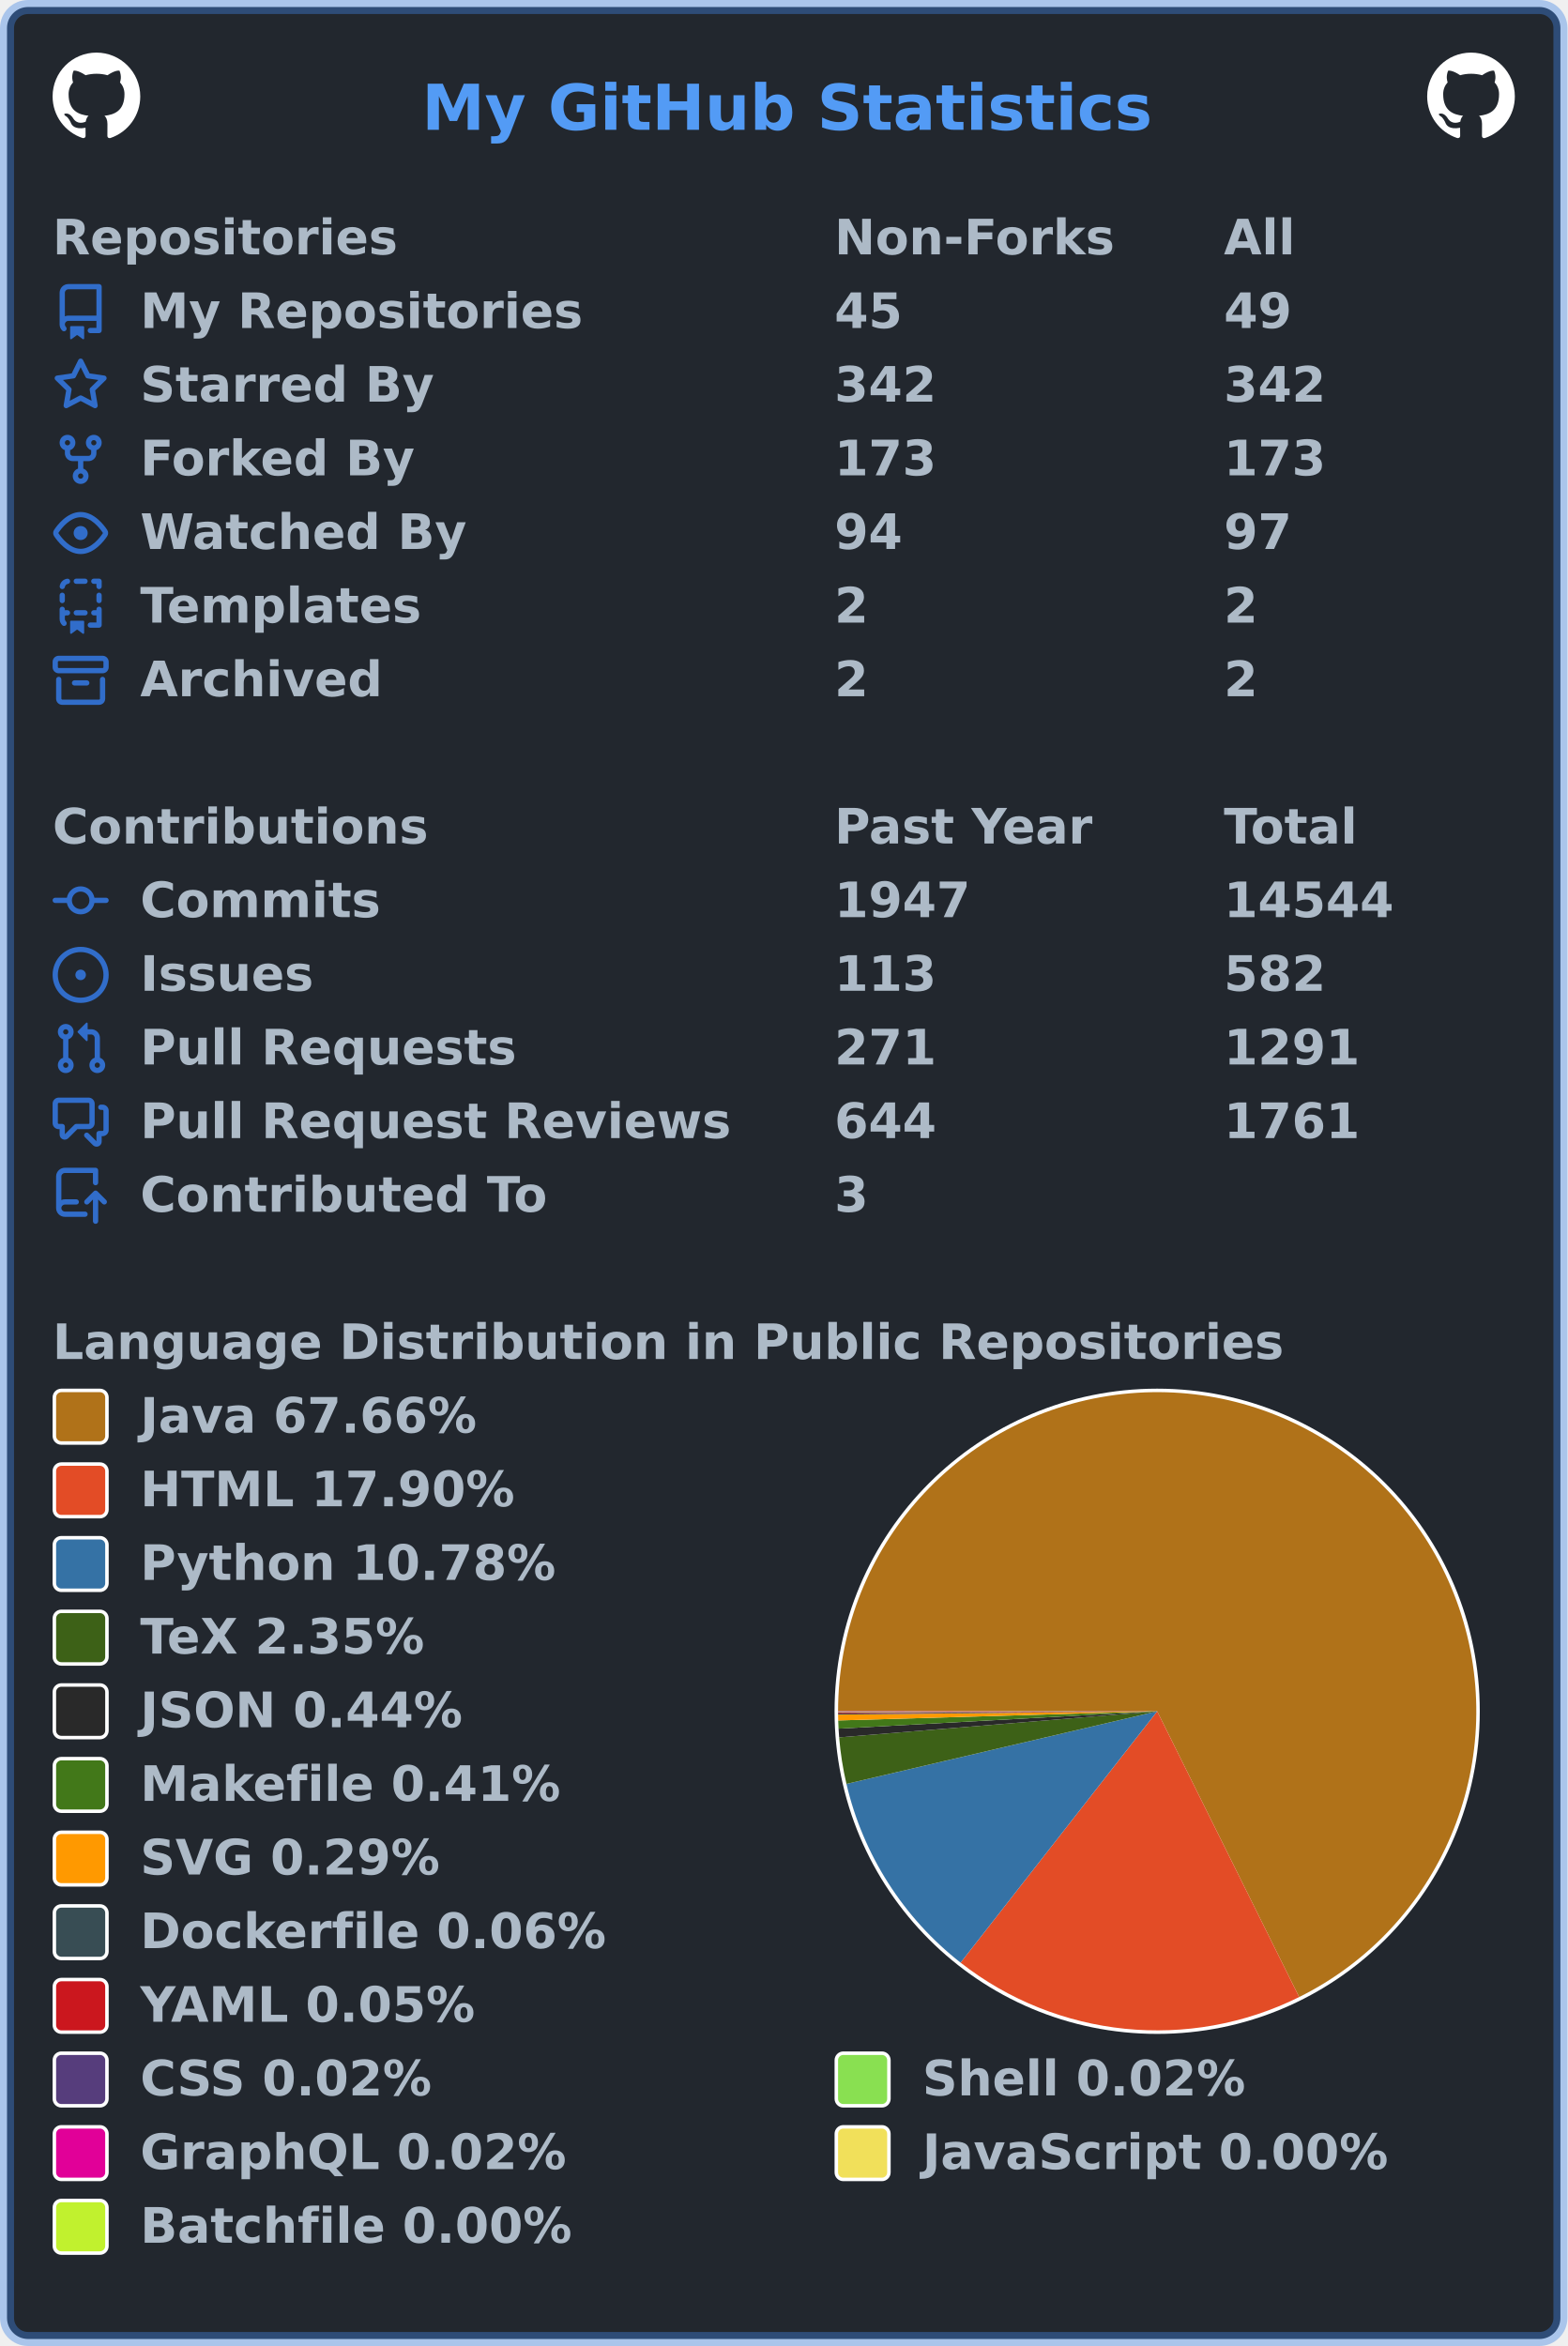
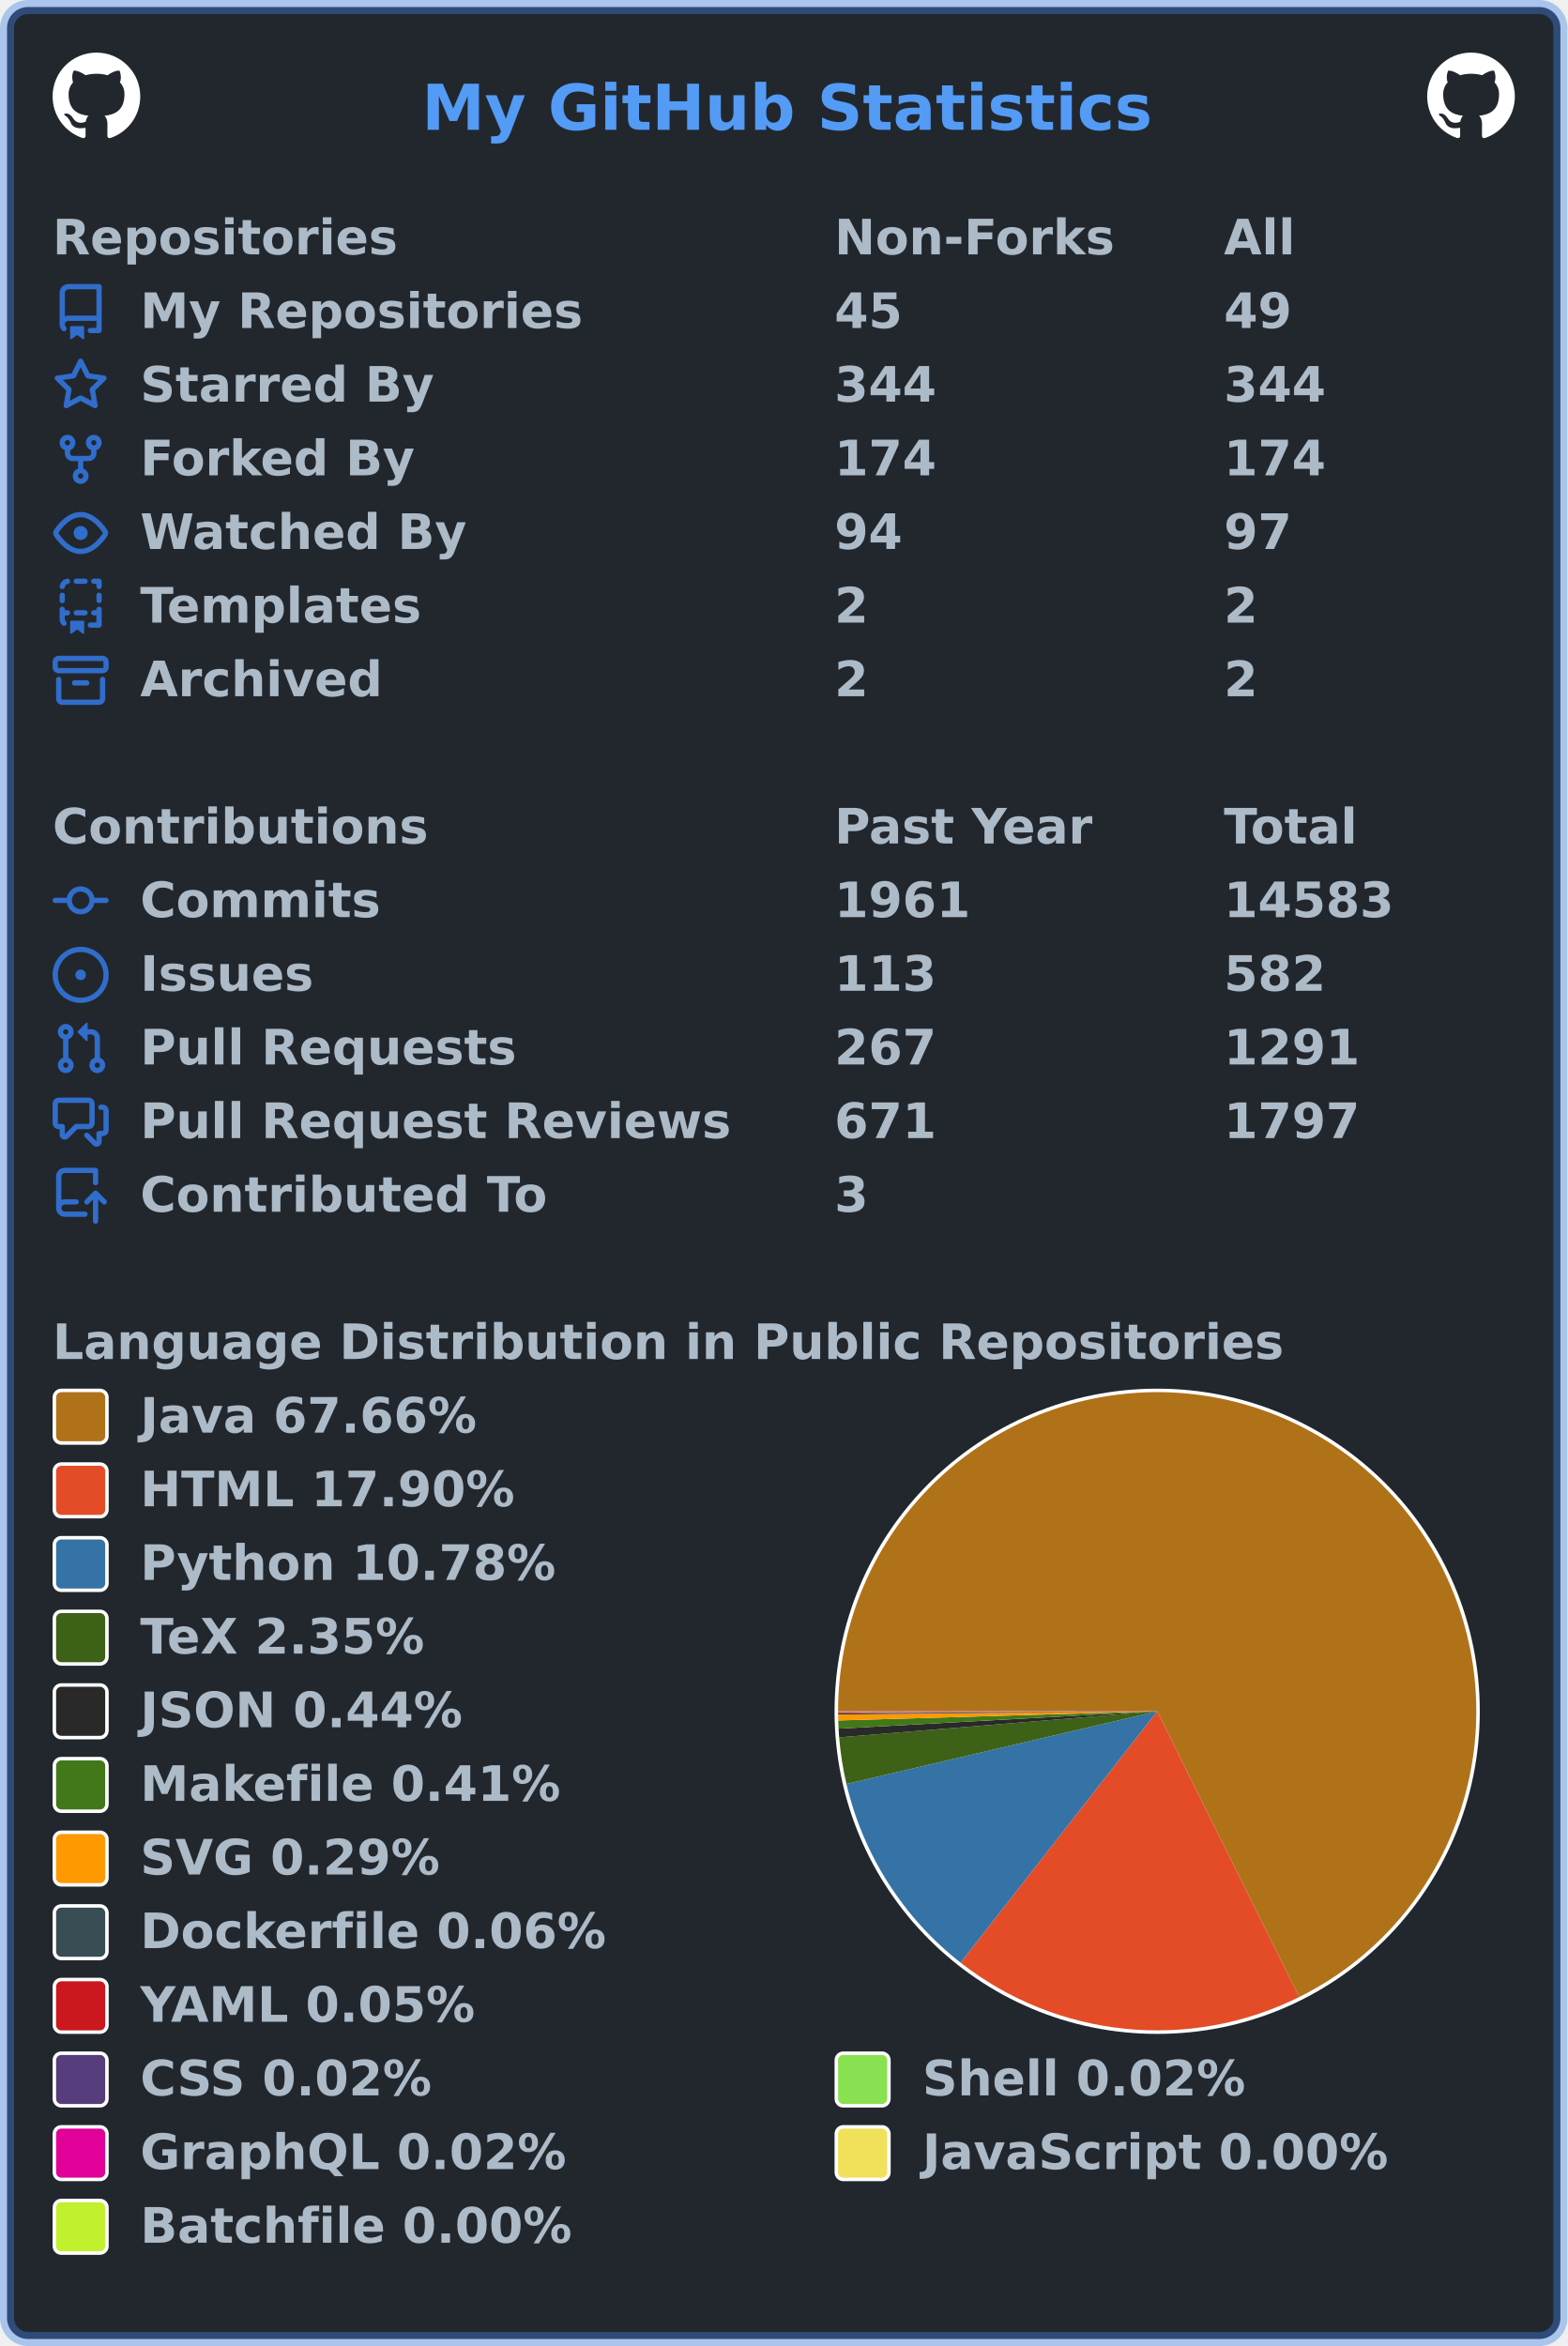
<svg xmlns="http://www.w3.org/2000/svg" width="447" height="669" viewBox="0 0 447 669" lang="en" xml:lang="en">
  <rect x="2" y="2" stroke-width="4" rx="6" width="443" height="665" stroke="rgba(65,132,228,0.4)" fill="#22272e" />
  <g font-weight="600" font-size="110pt" font-family="Verdana,Geneva,DejaVu Sans,sans-serif" text-rendering="geometricPrecision">
    <text x="978" y="301" lengthAdjust="spacingAndGlyphs" textLength="1671" transform="scale(0.123)" fill="#539bf5">My GitHub Statistics</text>
    <svg x="15" y="15" width="25" height="25" viewBox="0 0 16 16">
      <path fill="#ffffff" fill-rule="evenodd" d="M8 0C3.58 0 0 3.58 0 8c0 3.54 2.29 6.53 5.47 7.59.4.07.55-.17.55-.38 0-.19-.01-.82-.01-1.49-2.01.37-2.53-.49-2.69-.94-.09-.23-.48-.94-.82-1.13-.28-.15-.68-.52-.01-.53.63-.01 1.08.58 1.23.82.72 1.21 1.87.87 2.33.66.07-.52.28-.87.51-1.07-1.78-.2-3.64-.89-3.64-3.95 0-.87.31-1.59.82-2.15-.08-.2-.36-1.02.08-2.12 0 0 .67-.21 2.2.82.64-.18 1.32-.27 2-.27.68 0 1.36.09 2 .27 1.53-1.04 2.2-.82 2.2-.82.44 1.1.16 1.92.08 2.12.51.56.82 1.27.82 2.15 0 3.07-1.87 3.75-3.65 3.95.29.25.54.73.54 1.48 0 1.07-.01 1.93-.01 2.2 0 .21.15.46.55.38A8.013 8.013 0 0016 8c0-4.42-3.58-8-8-8z" />
    </svg>
    <svg x="407" y="15" width="25" height="25" viewBox="0 0 16 16">
      <path fill="#ffffff" fill-rule="evenodd" d="M8 0C3.58 0 0 3.58 0 8c0 3.54 2.29 6.53 5.47 7.59.4.07.55-.17.55-.38 0-.19-.01-.82-.01-1.49-2.01.37-2.53-.49-2.69-.94-.09-.23-.48-.94-.82-1.13-.28-.15-.68-.52-.01-.53.63-.01 1.08.58 1.23.82.72 1.21 1.87.87 2.33.66.07-.52.28-.87.51-1.07-1.78-.2-3.64-.89-3.64-3.95 0-.87.31-1.59.82-2.15-.08-.2-.36-1.02.08-2.12 0 0 .67-.21 2.2.82.64-.18 1.32-.27 2-.27.68 0 1.36.09 2 .27 1.53-1.04 2.2-.82 2.2-.82.44 1.1.16 1.92.08 2.12.51.56.82 1.27.82 2.15 0 3.07-1.87 3.75-3.65 3.95.29.25.54.73.54 1.48 0 1.07-.01 1.93-.01 2.2 0 .21.15.46.55.38A8.013 8.013 0 0016 8c0-4.42-3.58-8-8-8z" />
    </svg>
    <g transform="translate(0, 60)" fill="#adbac7">
      <g transform="translate(15, 0)">
        <g transform="scale(0.095)">
          <text x="0" y="132" textLength="1020" lengthAdjust="spacingAndGlyphs">Repositories</text>
          <text x="2347" y="132" textLength="832" lengthAdjust="spacingAndGlyphs">Non-Forks</text>
          <text x="3516" y="132" textLength="206" lengthAdjust="spacingAndGlyphs">All</text>
        </g>
      </g>
      <g transform="translate(15, 21)">
        <path fill="#316dca" fill-rule="evenodd" d="M2 2.5A2.5 2.5 0 014.5 0h8.75a.75.75 0 01.75.75v12.5a.75.75 0 01-.75.75h-2.5a.75.75 0 110-1.5h1.75v-2h-8a1 1 0 00-.714 1.7.75.75 0 01-1.072 1.05A2.495 2.495 0 012 11.5v-9zm10.5-1V9h-8c-.356 0-.694.074-1 .208V2.5a1 1 0 011-1h8zM5 12.25v3.25a.25.25 0 00.4.2l1.45-1.087a.25.25 0 01.3 0L8.6 15.7a.25.25 0 00.4-.2v-3.25a.25.25 0 00-.25-.25h-3.5a.25.25 0 00-.25.25z" />
        <g transform="scale(0.095)">
          <text lengthAdjust="spacingAndGlyphs" textLength="1312" x="263" y="132">My Repositories</text>
          <text lengthAdjust="spacingAndGlyphs" textLength="210" x="2347" y="132">45</text>
          <text lengthAdjust="spacingAndGlyphs" textLength="210" x="3516" y="132">49</text>
        </g>
      </g>
      <g transform="translate(15, 42)">
        <path fill="#316dca" fill-rule="evenodd" d="M8 .25a.75.75 0 01.673.418l1.882 3.815 4.21.612a.75.75 0 01.416 1.279l-3.046 2.97.719 4.192a.75.75 0 01-1.088.791L8 12.347l-3.766 1.98a.75.75 0 01-1.088-.79l.72-4.194L.818 6.374a.75.75 0 01.416-1.28l4.21-.611L7.327.668A.75.75 0 018 .25zm0 2.445L6.615 5.5a.75.75 0 01-.564.41l-3.097.45 2.24 2.184a.75.75 0 01.216.664l-.528 3.084 2.769-1.456a.75.75 0 01.698 0l2.77 1.456-.53-3.084a.75.75 0 01.216-.664l2.24-2.183-3.096-.45a.75.75 0 01-.564-.41L8 2.694v.001z" />
        <g transform="scale(0.095)">
          <text lengthAdjust="spacingAndGlyphs" textLength="874" x="263" y="132">Starred By</text>
-           <text lengthAdjust="spacingAndGlyphs" textLength="315" x="2347" y="132">342</text>
-           <text lengthAdjust="spacingAndGlyphs" textLength="315" x="3516" y="132">342</text>
+           <text lengthAdjust="spacingAndGlyphs" textLength="315" x="2347" y="132">344</text>
+           <text lengthAdjust="spacingAndGlyphs" textLength="315" x="3516" y="132">344</text>
        </g>
      </g>
      <g transform="translate(15, 63)">
        <path fill="#316dca" fill-rule="evenodd" d="M5 3.25a.75.75 0 11-1.5 0 .75.75 0 011.5 0zm0 2.122a2.25 2.25 0 10-1.5 0v.878A2.25 2.25 0 005.75 8.5h1.5v2.128a2.251 2.251 0 101.5 0V8.5h1.5a2.25 2.25 0 002.25-2.25v-.878a2.25 2.25 0 10-1.5 0v.878a.75.75 0 01-.75.75h-4.5A.75.75 0 015 6.25v-.878zm3.75 7.378a.75.75 0 11-1.5 0 .75.75 0 011.5 0zm3-8.75a.75.75 0 100-1.5.75.75 0 000 1.5z" />
        <g transform="scale(0.095)">
          <text lengthAdjust="spacingAndGlyphs" textLength="828" x="263" y="132">Forked By</text>
-           <text lengthAdjust="spacingAndGlyphs" textLength="315" x="2347" y="132">173</text>
-           <text lengthAdjust="spacingAndGlyphs" textLength="315" x="3516" y="132">173</text>
+           <text lengthAdjust="spacingAndGlyphs" textLength="315" x="2347" y="132">174</text>
+           <text lengthAdjust="spacingAndGlyphs" textLength="315" x="3516" y="132">174</text>
        </g>
      </g>
      <g transform="translate(15, 84)">
        <path fill="#316dca" fill-rule="evenodd" d="M1.679 7.932c.412-.621 1.242-1.75 2.366-2.717C5.175 4.242 6.527 3.5 8 3.5c1.473 0 2.824.742 3.955 1.715 1.124.967 1.954 2.096 2.366 2.717a.119.119 0 010 .136c-.412.621-1.242 1.75-2.366 2.717C10.825 11.758 9.473 12.5 8 12.5c-1.473 0-2.824-.742-3.955-1.715C2.92 9.818 2.09 8.69 1.679 8.068a.119.119 0 010-.136zM8 2c-1.981 0-3.67.992-4.933 2.078C1.797 5.169.88 6.423.43 7.1a1.619 1.619 0 000 1.798c.45.678 1.367 1.932 2.637 3.024C4.329 13.008 6.019 14 8 14c1.981 0 3.67-.992 4.933-2.078 1.27-1.091 2.187-2.345 2.637-3.023a1.619 1.619 0 000-1.798c-.45-.678-1.367-1.932-2.637-3.023C11.671 2.992 9.981 2 8 2zm0 8a2 2 0 100-4 2 2 0 000 4z" />
        <g transform="scale(0.095)">
          <text lengthAdjust="spacingAndGlyphs" textLength="993" x="263" y="132">Watched By</text>
          <text lengthAdjust="spacingAndGlyphs" textLength="210" x="2347" y="132">94</text>
          <text lengthAdjust="spacingAndGlyphs" textLength="210" x="3516" y="132">97</text>
        </g>
      </g>
      <g transform="translate(15, 105)">
        <path fill="#316dca" fill-rule="evenodd" d="M6 .75A.75.75 0 016.75 0h2.5a.75.75 0 010 1.5h-2.5A.75.75 0 016 .75zm5 0a.75.75 0 01.75-.75h1.5a.75.75 0 01.75.75v1.5a.75.75 0 01-1.5 0V1.5h-.75A.75.75 0 0111 .75zM4.992.662a.75.75 0 01-.636.848c-.436.063-.783.41-.846.846a.75.75 0 01-1.485-.212A2.501 2.501 0 014.144.025a.75.75 0 01.848.637zM2.75 4a.75.75 0 01.75.75v1.5a.75.75 0 01-1.5 0v-1.5A.75.75 0 012.75 4zm10.5 0a.75.75 0 01.75.75v1.5a.75.75 0 01-1.5 0v-1.5a.75.75 0 01.75-.75zM2.75 8a.75.75 0 01.75.75v.268A1.72 1.72 0 013.75 9h.5a.75.75 0 010 1.5h-.5a.25.25 0 00-.25.25v.75c0 .28.114.532.3.714a.75.75 0 01-1.05 1.072A2.495 2.495 0 012 11.5V8.75A.75.75 0 012.75 8zm10.5 0a.75.75 0 01.75.75v4.5a.75.75 0 01-.75.75h-2.5a.75.75 0 010-1.5h1.75v-2h-.75a.75.75 0 010-1.5h.75v-.25a.75.75 0 01.75-.75zM6 9.75A.75.75 0 016.75 9h2.5a.75.75 0 010 1.5h-2.5A.75.75 0 016 9.75zm-1 2.5v3.25a.25.25 0 00.4.2l1.45-1.087a.25.25 0 01.3 0L8.6 15.7a.25.25 0 00.4-.2v-3.25a.25.25 0 00-.25-.25h-3.5a.25.25 0 00-.25.25z" />
        <g transform="scale(0.095)">
          <text lengthAdjust="spacingAndGlyphs" textLength="868" x="263" y="132">Templates</text>
          <text lengthAdjust="spacingAndGlyphs" textLength="105" x="2347" y="132">2</text>
          <text lengthAdjust="spacingAndGlyphs" textLength="105" x="3516" y="132">2</text>
        </g>
      </g>
      <g transform="translate(15, 126)">
        <path fill="#316dca" fill-rule="evenodd" d="M1.75 2.5a.25.25 0 00-.25.25v1.5c0 .138.112.25.25.25h12.5a.25.25 0 00.25-.25v-1.5a.25.25 0 00-.25-.25H1.75zM0 2.75C0 1.784.784 1 1.75 1h12.5c.966 0 1.75.784 1.75 1.75v1.5A1.75 1.75 0 0114.25 6H1.75A1.75 1.75 0 010 4.25v-1.5zM1.75 7a.75.75 0 01.75.75v5.5c0 .138.112.25.25.25h10.5a.25.25 0 00.25-.25v-5.5a.75.75 0 111.5 0v5.5A1.75 1.75 0 0113.25 15H2.75A1.75 1.75 0 011 13.25v-5.5A.75.75 0 011.75 7zm4.5 1a.75.75 0 000 1.5h3.5a.75.75 0 100-1.5h-3.5z" />
        <g transform="scale(0.095)">
          <text lengthAdjust="spacingAndGlyphs" textLength="726" x="263" y="132">Archived</text>
          <text lengthAdjust="spacingAndGlyphs" textLength="105" x="2347" y="132">2</text>
          <text lengthAdjust="spacingAndGlyphs" textLength="105" x="3516" y="132">2</text>
        </g>
      </g>
    </g>
    <g transform="translate(0, 228)" fill="#adbac7">
      <g transform="translate(15, 0)">
        <g transform="scale(0.095)">
          <text x="0" y="132" textLength="1112" lengthAdjust="spacingAndGlyphs">Contributions</text>
          <text x="2347" y="132" textLength="774" lengthAdjust="spacingAndGlyphs">Past Year</text>
          <text x="3516" y="132" textLength="414" lengthAdjust="spacingAndGlyphs">Total</text>
        </g>
      </g>
      <g transform="translate(15, 21)">
        <path fill="#316dca" fill-rule="evenodd" d="M10.5 7.75a2.5 2.5 0 11-5 0 2.5 2.5 0 015 0zm1.43.75a4.002 4.002 0 01-7.86 0H.75a.75.75 0 110-1.5h3.32a4.001 4.001 0 017.86 0h3.32a.75.75 0 110 1.5h-3.32z" />
        <g transform="scale(0.095)">
          <text lengthAdjust="spacingAndGlyphs" textLength="734" x="263" y="132">Commits</text>
-           <text lengthAdjust="spacingAndGlyphs" textLength="420" x="2347" y="132">1947</text>
-           <text lengthAdjust="spacingAndGlyphs" textLength="525" x="3516" y="132">14544</text>
+           <text lengthAdjust="spacingAndGlyphs" textLength="420" x="2347" y="132">1961</text>
+           <text lengthAdjust="spacingAndGlyphs" textLength="525" x="3516" y="132">14583</text>
        </g>
      </g>
      <g transform="translate(15, 42)">
        <path fill="#316dca" d="M8 9.5a1.5 1.5 0 100-3 1.5 1.5 0 000 3z" />
        <path fill="#316dca" fill-rule="evenodd" d="M8 0a8 8 0 100 16A8 8 0 008 0zM1.5 8a6.5 6.5 0 1113 0 6.5 6.5 0 01-13 0z" />
        <g transform="scale(0.095)">
          <text lengthAdjust="spacingAndGlyphs" textLength="512" x="263" y="132">Issues</text>
          <text lengthAdjust="spacingAndGlyphs" textLength="315" x="2347" y="132">113</text>
          <text lengthAdjust="spacingAndGlyphs" textLength="315" x="3516" y="132">582</text>
        </g>
      </g>
      <g transform="translate(15, 63)">
        <path fill="#316dca" fill-rule="evenodd" d="M7.177 3.073L9.573.677A.25.25 0 0110 .854v4.792a.25.25 0 01-.427.177L7.177 3.427a.25.25 0 010-.354zM3.75 2.5a.75.75 0 100 1.5.75.75 0 000-1.5zm-2.25.75a2.25 2.25 0 113 2.122v5.256a2.251 2.251 0 11-1.5 0V5.372A2.25 2.25 0 011.5 3.25zM11 2.5h-1V4h1a1 1 0 011 1v5.628a2.251 2.251 0 101.5 0V5A2.5 2.5 0 0011 2.5zm1 10.25a.75.75 0 111.5 0 .75.75 0 01-1.5 0zM3.75 12a.75.75 0 100 1.5.75.75 0 000-1.5z" />
        <g transform="scale(0.095)">
          <text lengthAdjust="spacingAndGlyphs" textLength="1113" x="263" y="132">Pull Requests</text>
-           <text lengthAdjust="spacingAndGlyphs" textLength="315" x="2347" y="132">271</text>
+           <text lengthAdjust="spacingAndGlyphs" textLength="315" x="2347" y="132">267</text>
          <text lengthAdjust="spacingAndGlyphs" textLength="420" x="3516" y="132">1291</text>
        </g>
      </g>
      <g transform="translate(15, 84)">
        <path fill="#316dca" fill-rule="evenodd" d="M1.5 2.75a.25.25 0 01.25-.25h8.5a.25.25 0 01.25.25v5.5a.25.25 0 01-.25.25h-3.5a.75.75 0 00-.53.22L3.5 11.44V9.25a.75.75 0 00-.75-.75h-1a.25.25 0 01-.25-.25v-5.5zM1.75 1A1.75 1.75 0 000 2.75v5.5C0 9.216.784 10 1.75 10H2v1.543a1.457 1.457 0 002.487 1.03L7.061 10h3.189A1.75 1.75 0 0012 8.25v-5.5A1.75 1.75 0 0010.25 1h-8.5zM14.5 4.75a.25.25 0 00-.25-.25h-.5a.75.75 0 110-1.5h.5c.966 0 1.75.784 1.75 1.75v5.5A1.75 1.75 0 0114.25 12H14v1.543a1.457 1.457 0 01-2.487 1.03L9.22 12.28a.75.75 0 111.06-1.06l2.22 2.22v-2.19a.75.75 0 01.75-.75h1a.25.25 0 00.25-.25v-5.5z" />
        <g transform="scale(0.095)">
          <text lengthAdjust="spacingAndGlyphs" textLength="1762" x="263" y="132">Pull Request Reviews</text>
-           <text lengthAdjust="spacingAndGlyphs" textLength="315" x="2347" y="132">644</text>
-           <text lengthAdjust="spacingAndGlyphs" textLength="420" x="3516" y="132">1761</text>
+           <text lengthAdjust="spacingAndGlyphs" textLength="315" x="2347" y="132">671</text>
+           <text lengthAdjust="spacingAndGlyphs" textLength="420" x="3516" y="132">1797</text>
        </g>
      </g>
      <g transform="translate(15, 105)">
        <path fill="#316dca" fill-rule="evenodd" d="M1 2.5A2.5 2.5 0 013.5 0h8.75a.75.75 0 01.75.75v3.5a.75.75 0 01-1.5 0V1.5h-8a1 1 0 00-1 1v6.708A2.492 2.492 0 013.5 9h3.25a.75.75 0 010 1.5H3.5a1 1 0 100 2h5.75a.75.75 0 010 1.5H3.5A2.5 2.5 0 011 11.5v-9zm13.23 7.79a.75.75 0 001.06-1.06l-2.505-2.505a.75.75 0 00-1.06 0L9.22 9.229a.75.75 0 001.06 1.061l1.225-1.224v6.184a.75.75 0 001.5 0V9.066l1.224 1.224z" />
        <g transform="scale(0.095)">
          <text lengthAdjust="spacingAndGlyphs" textLength="1234" x="263" y="132">Contributed To</text>
          <text lengthAdjust="spacingAndGlyphs" textLength="105" x="2347" y="132">3</text>
        </g>
      </g>
    </g>
    <g transform="translate(0, 375)" fill="#adbac7">
      <g transform="translate(15, 0)">
        <g transform="scale(0.095)">
          <text x="0" y="132" textLength="3652" lengthAdjust="spacingAndGlyphs">Language Distribution in Public Repositories</text>
        </g>
      </g>
      <g transform="translate(238, 21)">
        <circle cx="92" cy="92" r="92" fill="#ffffff" />
      </g>
      <g transform="translate(239, 22)">
        <g>
          <path fill-rule="evenodd" fill="#b07219" d="M 0.0,91 A 91 91 0 1 1 131.494 172.494 L 91,91 Z" />
          <path fill-rule="evenodd" fill="#e34c26" d="M 131.494,172.494 A 91 91 0 0 1 34.935 162.678 L 91,91 Z" />
          <path fill-rule="evenodd" fill="#3572A5" d="M 34.935,162.678 A 91 91 0 0 1 2.388 111.712 L 91,91 Z" />
          <path fill-rule="evenodd" fill="#3D6117" d="M 2.388,111.712 A 91 91 0 0 1 0.305 98.441 L 91,91 Z" />
          <path fill-rule="evenodd" fill="#292929" d="M 0.305,98.441 A 91 91 0 0 1 0.135 95.953 L 91,91 Z" />
          <path fill-rule="evenodd" fill="#427819" d="M 0.135,95.953 A 91 91 0 0 1 0.038 93.618 L 91,91 Z" />
          <path fill-rule="evenodd" fill="#ff9900" d="M 0.038,93.618 A 91 91 0 0 1 0.005 91.945 L 91,91 Z" />
          <path fill-rule="evenodd" fill="#384d54" d="M 0.005,91.945 A 91 91 0 0 1 0.002 91.618 L 91,91 Z" />
          <path fill-rule="evenodd" fill="#cb171e" d="M 0.002,91.618 A 91 91 0 0 1 0.001 91.329 L 91,91 Z" />
          <path fill-rule="evenodd" fill="#563d7c" d="M 0.001,91.329 A 91 91 0 0 1 0 91.223 L 91,91 Z" />
          <path fill-rule="evenodd" fill="#89e051" d="M 0,91.223 A 91 91 0 0 1 7.634932080691215e-05 91.118 L 91,91 Z" />
          <path fill-rule="evenodd" fill="#e10098" d="M 7.634932080691215e-05,91.118 A 91 91 0 0 1 1.5095274932264147e-06 91.017 L 91,91 Z" />
          <path fill-rule="evenodd" fill="#f1e05a" d="M 1.5095274932264147e-06,91.017 A 91 91 0 0 1 1.6334048780208832e-07 91.005 L 91,91 Z" />
          <path fill-rule="evenodd" fill="#C1F12E" d="M 1.6334048780208832e-07,91.005 A 91 91 0 0 1 0.0 91 L 91,91 Z" />
          <animateTransform attributeName="transform" attributeType="XML" type="rotate" from="0 91 91" to="360 91 91" dur="10s" repeatCount="indefinite" />
        </g>
      </g>
      <g transform="translate(15, 21)">
        <rect x="0.5" y="0.5" rx="2" width="15" height="15" fill="#b07219" stroke-width="1" stroke="#ffffff" />
        <text transform="scale(0.095)" x="263" y="132" textLength="1038" lengthAdjust="spacingAndGlyphs">Java 67.66%</text>
      </g>
      <g transform="translate(15, 42)">
        <rect x="0.5" y="0.5" rx="2" width="15" height="15" fill="#e34c26" stroke-width="1" stroke="#ffffff" />
        <text transform="scale(0.095)" x="263" y="132" textLength="1142" lengthAdjust="spacingAndGlyphs">HTML 17.90%</text>
      </g>
      <g transform="translate(15, 63)">
        <rect x="0.5" y="0.5" rx="2" width="15" height="15" fill="#3572A5" stroke-width="1" stroke="#ffffff" />
        <text transform="scale(0.095)" x="263" y="132" textLength="1254" lengthAdjust="spacingAndGlyphs">Python 10.78%</text>
      </g>
      <g transform="translate(15, 84)">
        <rect x="0.5" y="0.5" rx="2" width="15" height="15" fill="#3D6117" stroke-width="1" stroke="#ffffff" />
        <text transform="scale(0.095)" x="263" y="132" textLength="894" lengthAdjust="spacingAndGlyphs">TeX 2.35%</text>
      </g>
      <g transform="translate(15, 105)">
        <rect x="0.5" y="0.5" rx="2" width="15" height="15" fill="#292929" stroke-width="1" stroke="#ffffff" />
        <text transform="scale(0.095)" x="263" y="132" textLength="993" lengthAdjust="spacingAndGlyphs">JSON 0.44%</text>
      </g>
      <g transform="translate(15, 126)">
        <rect x="0.5" y="0.5" rx="2" width="15" height="15" fill="#427819" stroke-width="1" stroke="#ffffff" />
        <text transform="scale(0.095)" x="263" y="132" textLength="1272" lengthAdjust="spacingAndGlyphs">Makefile 0.41%</text>
      </g>
      <g transform="translate(15, 147)">
        <rect x="0.5" y="0.5" rx="2" width="15" height="15" fill="#ff9900" stroke-width="1" stroke="#ffffff" />
        <text transform="scale(0.095)" x="263" y="132" textLength="922" lengthAdjust="spacingAndGlyphs">SVG 0.29%</text>
      </g>
      <g transform="translate(15, 168)">
        <rect x="0.5" y="0.5" rx="2" width="15" height="15" fill="#384d54" stroke-width="1" stroke="#ffffff" />
        <text transform="scale(0.095)" x="263" y="132" textLength="1414" lengthAdjust="spacingAndGlyphs">Dockerfile 0.06%</text>
      </g>
      <g transform="translate(15, 189)">
        <rect x="0.5" y="0.5" rx="2" width="15" height="15" fill="#cb171e" stroke-width="1" stroke="#ffffff" />
        <text transform="scale(0.095)" x="263" y="132" textLength="1026" lengthAdjust="spacingAndGlyphs">YAML 0.05%</text>
      </g>
      <g transform="translate(15, 210)">
        <rect x="0.5" y="0.5" rx="2" width="15" height="15" fill="#563d7c" stroke-width="1" stroke="#ffffff" />
        <text transform="scale(0.095)" x="263" y="132" textLength="903" lengthAdjust="spacingAndGlyphs">CSS 0.02%</text>
        <rect x="223.5" y="0.5" rx="2" width="15" height="15" fill="#89e051" stroke-width="1" stroke="#ffffff" />
        <text transform="scale(0.095)" x="2611" y="132" textLength="982" lengthAdjust="spacingAndGlyphs">Shell 0.02%</text>
      </g>
      <g transform="translate(15, 231)">
        <rect x="0.5" y="0.5" rx="2" width="15" height="15" fill="#e10098" stroke-width="1" stroke="#ffffff" />
        <text transform="scale(0.095)" x="263" y="132" textLength="1305" lengthAdjust="spacingAndGlyphs">GraphQL 0.02%</text>
        <rect x="223.5" y="0.5" rx="2" width="15" height="15" fill="#f1e05a" stroke-width="1" stroke="#ffffff" />
        <text transform="scale(0.095)" x="2611" y="132" textLength="1412" lengthAdjust="spacingAndGlyphs">JavaScript 0.00%</text>
      </g>
      <g transform="translate(15, 252)">
        <rect x="0.5" y="0.5" rx="2" width="15" height="15" fill="#C1F12E" stroke-width="1" stroke="#ffffff" />
        <text transform="scale(0.095)" x="263" y="132" textLength="1304" lengthAdjust="spacingAndGlyphs">Batchfile 0.00%</text>
      </g>
    </g>
  </g>
</svg>
